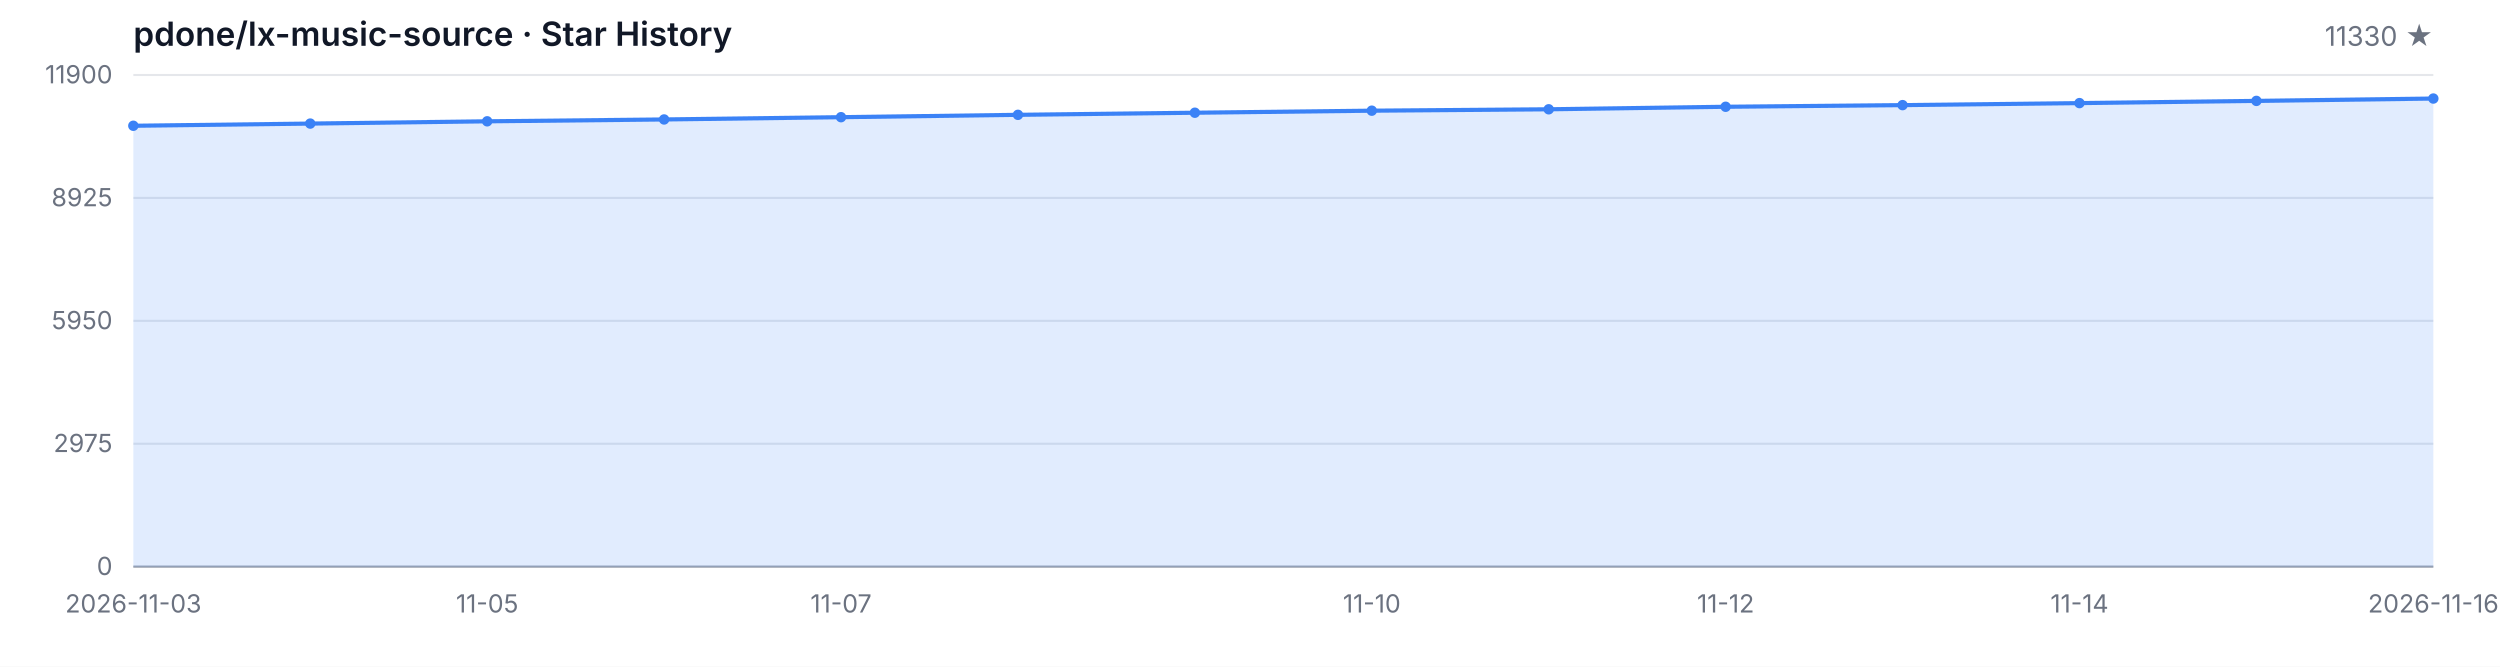
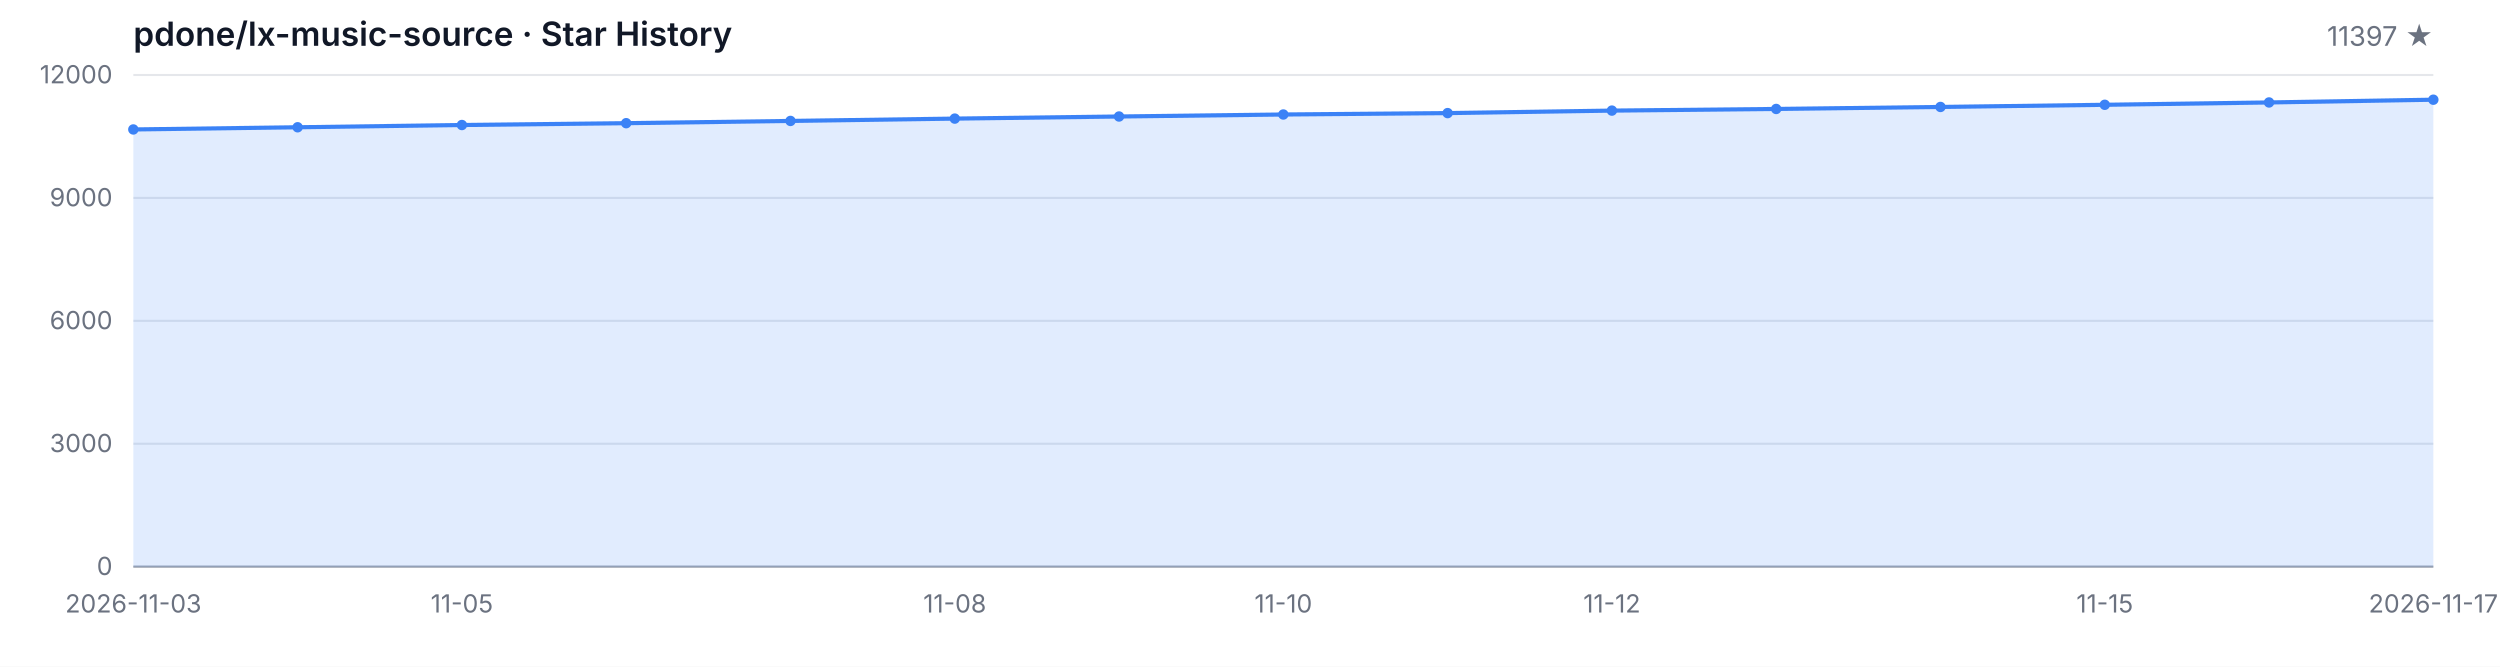
<svg xmlns="http://www.w3.org/2000/svg" width="1200" height="320" viewBox="0 0 1200 320" role="img" aria-label="Star History">
  <style>
  .bg { fill: #ffffff; }
  .grid { stroke: #e5e7eb; stroke-width: 1; }
  .axis { stroke: #9ca3af; stroke-width: 1; }
  .area { fill: rgba(59, 130, 246, 0.15); }
  .line { fill: none; stroke: #3b82f6; stroke-width: 2; stroke-linejoin: round; stroke-linecap: round; }
  .dot { fill: #3b82f6; }
  .tlabel { fill: #6b7280; font-family: -apple-system, BlinkMacSystemFont, 'Segoe UI', sans-serif; font-size: 12px; }
  .title { fill: #111827; font-family: -apple-system, BlinkMacSystemFont, 'Segoe UI', sans-serif; font-size: 16px; font-weight: 600; }
  .subtitle { fill: #6b7280; font-family: -apple-system, BlinkMacSystemFont, 'Segoe UI', sans-serif; font-size: 13px; }
  @media (prefers-color-scheme: dark) {
    .bg { fill: #0d1117; }
    .grid { stroke: #21262d; }
    .axis { stroke: #484f58; }
    .area { fill: rgba(58, 132, 255, 0.18); }
    .line { stroke: #58a6ff; }
    .dot { fill: #58a6ff; }
    .tlabel { fill: #8b949e; }
    .title { fill: #c9d1d9; }
    .subtitle { fill: #8b949e; }
  }
</style>
  <rect class="bg" width="1200" height="320" />
  <text class="title" x="64" y="22">pdone/lx-music-source · Star History</text>
-   <text class="subtitle" x="1168" y="22" text-anchor="end">11330 ★</text>
+   <text class="subtitle" x="1168" y="22" text-anchor="end">11397 ★</text>
  <line class="grid" x1="64" y1="272.00" x2="1168" y2="272.00" />
  <line class="grid" x1="64" y1="213.00" x2="1168" y2="213.00" />
  <line class="grid" x1="64" y1="154.00" x2="1168" y2="154.00" />
  <line class="grid" x1="64" y1="95.00" x2="1168" y2="95.00" />
  <line class="grid" x1="64" y1="36.00" x2="1168" y2="36.00" />
  <text class="tlabel" x="54" y="276.00" text-anchor="end">0</text>
-   <text class="tlabel" x="54" y="217.00" text-anchor="end">2975</text>
-   <text class="tlabel" x="54" y="158.00" text-anchor="end">5950</text>
-   <text class="tlabel" x="54" y="99.00" text-anchor="end">8925</text>
-   <text class="tlabel" x="54" y="40.00" text-anchor="end">11900</text>
+   <text class="tlabel" x="54" y="217.00" text-anchor="end">3000</text>
+   <text class="tlabel" x="54" y="158.00" text-anchor="end">6000</text>
+   <text class="tlabel" x="54" y="99.00" text-anchor="end">9000</text>
+   <text class="tlabel" x="54" y="40.00" text-anchor="end">12000</text>
  <line class="axis" x1="64" y1="272" x2="1168" y2="272" />
-   <path class="area" d="M 64.00 272.00 L 64.00 60.37 L 148.92 59.32 L 233.85 58.23 L 318.77 57.34 L 403.69 56.25 L 488.62 55.12 L 573.54 54.11 L 658.46 53.13 L 743.38 52.46 L 828.31 51.25 L 913.23 50.46 L 998.15 49.49 L 1083.08 48.43 L 1168.00 47.30 L 1168.00 272.00 Z" />
-   <path class="line" d="M 64.00 60.37 L 148.92 59.32 L 233.85 58.23 L 318.77 57.34 L 403.69 56.25 L 488.62 55.12 L 573.54 54.11 L 658.46 53.13 L 743.38 52.46 L 828.31 51.25 L 913.23 50.46 L 998.15 49.49 L 1083.08 48.43 L 1168.00 47.30" />
-   <circle class="dot" cx="64.00" cy="60.37" r="2.5" />
-   <circle class="dot" cx="148.92" cy="59.32" r="2.5" />
-   <circle class="dot" cx="233.85" cy="58.23" r="2.5" />
-   <circle class="dot" cx="318.77" cy="57.34" r="2.5" />
-   <circle class="dot" cx="403.69" cy="56.25" r="2.5" />
-   <circle class="dot" cx="488.62" cy="55.12" r="2.5" />
-   <circle class="dot" cx="573.54" cy="54.11" r="2.5" />
-   <circle class="dot" cx="658.46" cy="53.13" r="2.5" />
-   <circle class="dot" cx="743.38" cy="52.46" r="2.5" />
-   <circle class="dot" cx="828.31" cy="51.25" r="2.5" />
-   <circle class="dot" cx="913.23" cy="50.46" r="2.5" />
-   <circle class="dot" cx="998.15" cy="49.49" r="2.5" />
-   <circle class="dot" cx="1083.08" cy="48.43" r="2.5" />
-   <circle class="dot" cx="1168.00" cy="47.30" r="2.5" />
+   <path class="area" d="M 64.00 272.00 L 64.00 62.14 L 142.86 61.09 L 221.71 60.01 L 300.57 59.13 L 379.43 58.05 L 458.29 56.93 L 537.14 55.92 L 616.00 54.96 L 694.86 54.29 L 773.71 53.09 L 852.57 52.30 L 931.43 51.34 L 1010.29 50.30 L 1089.14 49.18 L 1168.00 47.86 L 1168.00 272.00 Z" />
+   <path class="line" d="M 64.00 62.14 L 142.86 61.09 L 221.71 60.01 L 300.57 59.13 L 379.43 58.05 L 458.29 56.93 L 537.14 55.92 L 616.00 54.96 L 694.86 54.29 L 773.71 53.09 L 852.57 52.30 L 931.43 51.34 L 1010.29 50.30 L 1089.14 49.18 L 1168.00 47.86" />
+   <circle class="dot" cx="64.00" cy="62.14" r="2.5" />
+   <circle class="dot" cx="142.86" cy="61.09" r="2.5" />
+   <circle class="dot" cx="221.71" cy="60.01" r="2.5" />
+   <circle class="dot" cx="300.57" cy="59.13" r="2.5" />
+   <circle class="dot" cx="379.43" cy="58.05" r="2.5" />
+   <circle class="dot" cx="458.29" cy="56.93" r="2.5" />
+   <circle class="dot" cx="537.14" cy="55.92" r="2.5" />
+   <circle class="dot" cx="616.00" cy="54.96" r="2.5" />
+   <circle class="dot" cx="694.86" cy="54.29" r="2.5" />
+   <circle class="dot" cx="773.71" cy="53.09" r="2.5" />
+   <circle class="dot" cx="852.57" cy="52.30" r="2.5" />
+   <circle class="dot" cx="931.43" cy="51.34" r="2.5" />
+   <circle class="dot" cx="1010.29" cy="50.30" r="2.5" />
+   <circle class="dot" cx="1089.14" cy="49.18" r="2.5" />
+   <circle class="dot" cx="1168.00" cy="47.86" r="2.5" />
  <text class="tlabel" x="64.00" y="294" text-anchor="middle">2026-11-03</text>
-   <text class="tlabel" x="233.85" y="294" text-anchor="middle">11-05</text>
-   <text class="tlabel" x="403.69" y="294" text-anchor="middle">11-07</text>
-   <text class="tlabel" x="658.46" y="294" text-anchor="middle">11-10</text>
-   <text class="tlabel" x="828.31" y="294" text-anchor="middle">11-12</text>
-   <text class="tlabel" x="998.15" y="294" text-anchor="middle">11-14</text>
-   <text class="tlabel" x="1168.00" y="294" text-anchor="middle">2026-11-16</text>
+   <text class="tlabel" x="221.71" y="294" text-anchor="middle">11-05</text>
+   <text class="tlabel" x="458.29" y="294" text-anchor="middle">11-08</text>
+   <text class="tlabel" x="616.00" y="294" text-anchor="middle">11-10</text>
+   <text class="tlabel" x="773.71" y="294" text-anchor="middle">11-12</text>
+   <text class="tlabel" x="1010.29" y="294" text-anchor="middle">11-15</text>
+   <text class="tlabel" x="1168.00" y="294" text-anchor="middle">2026-11-17</text>
</svg>
